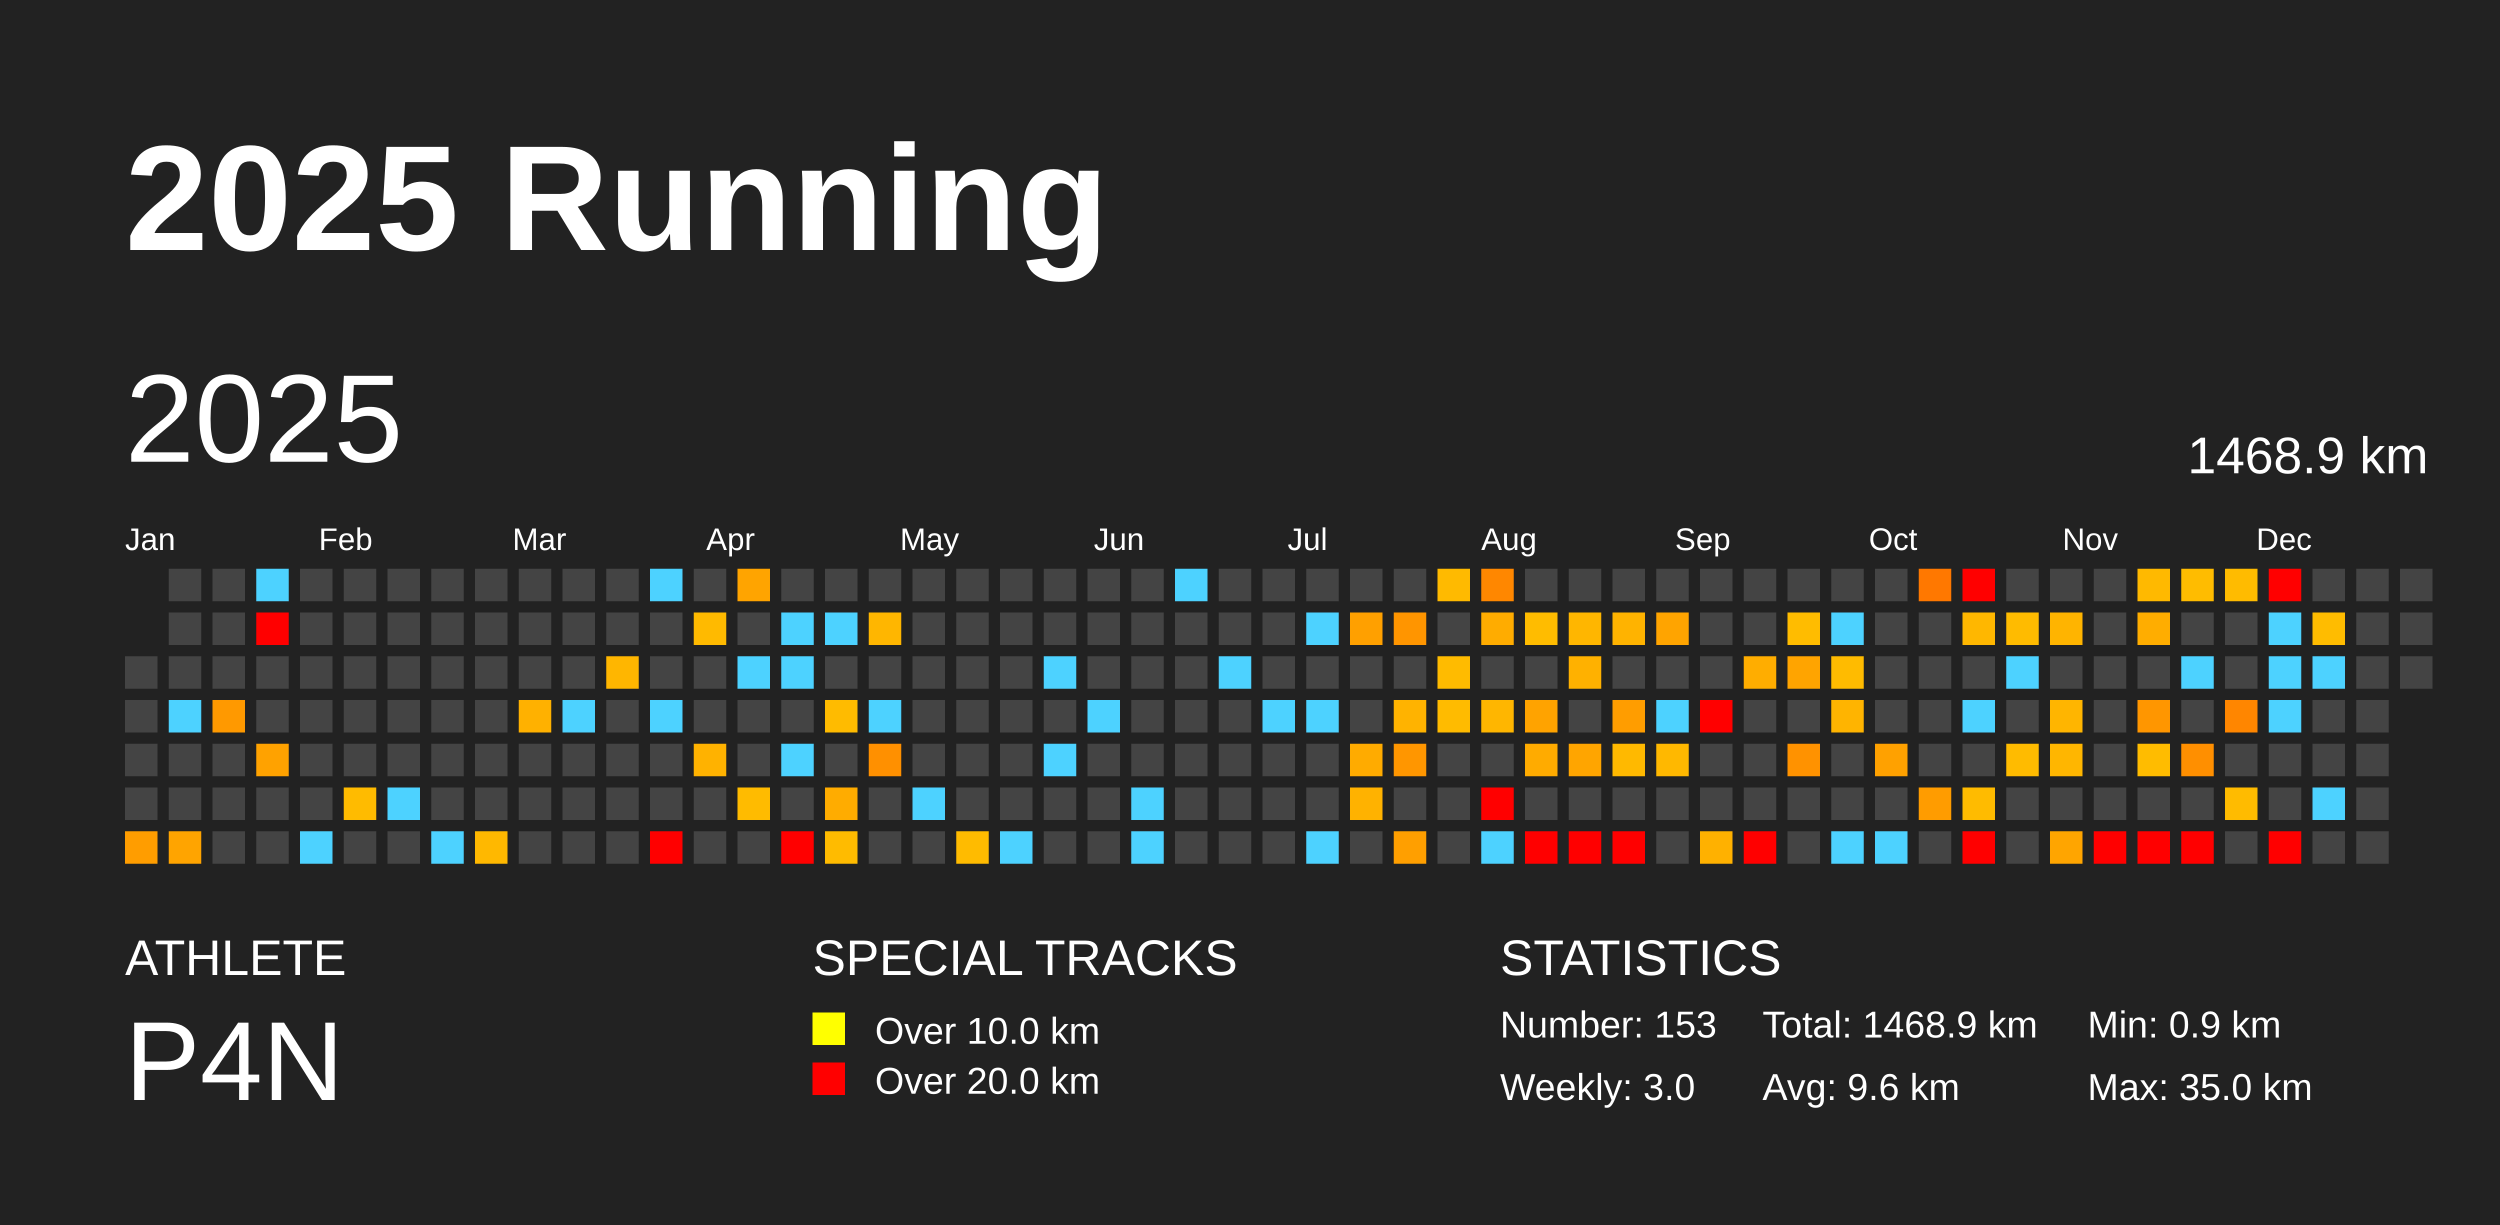
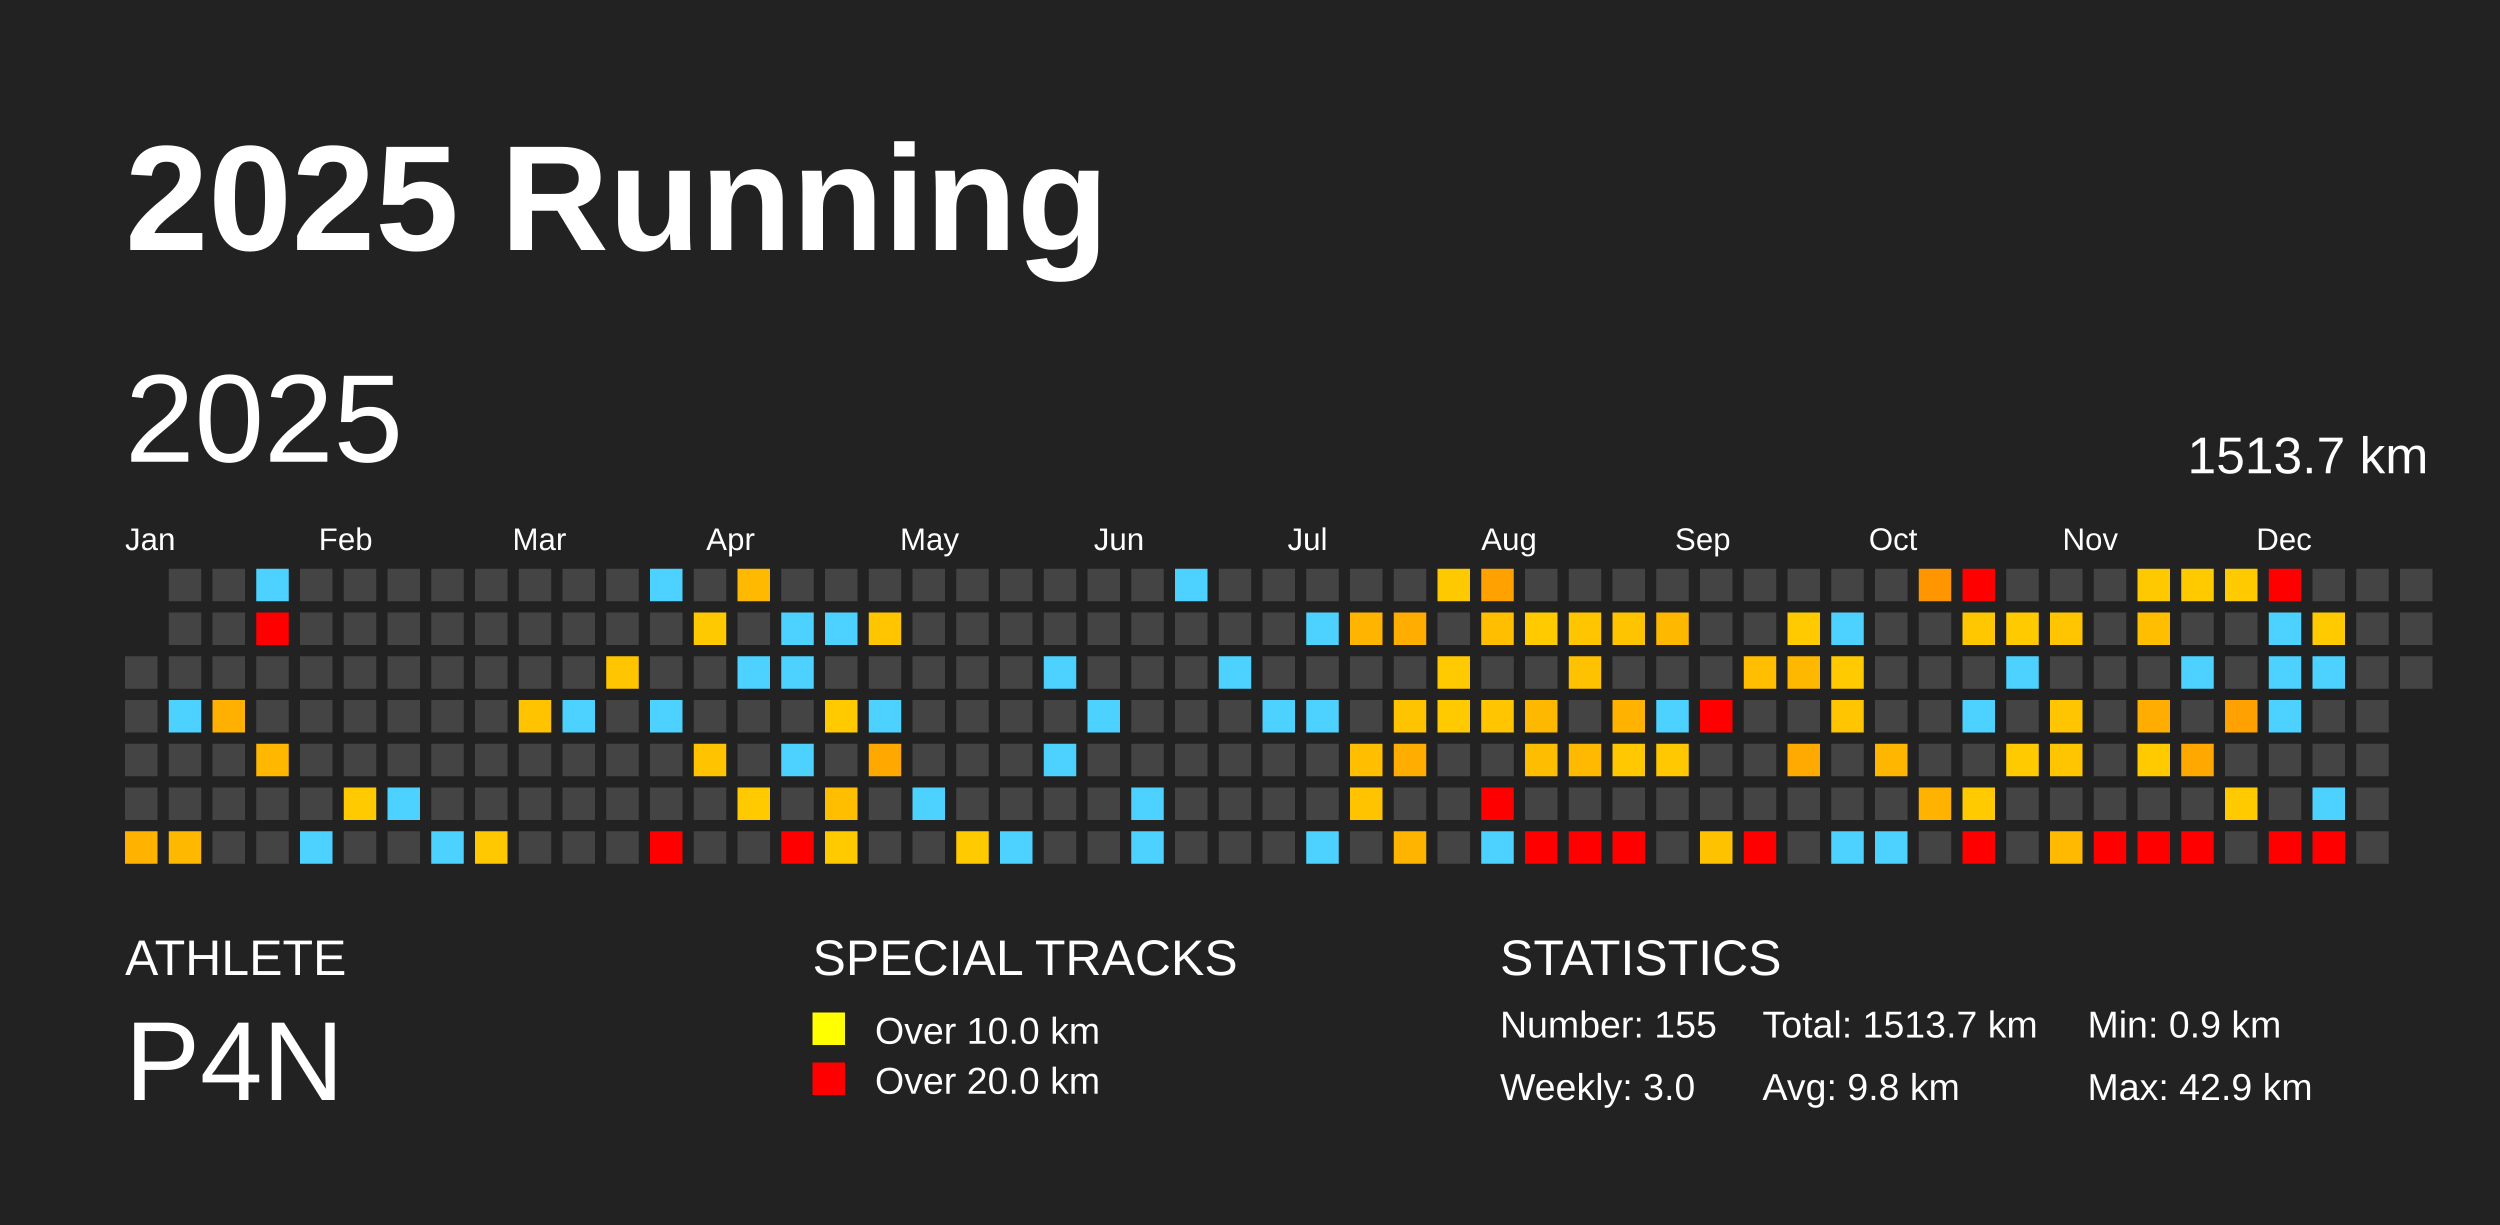
<svg xmlns="http://www.w3.org/2000/svg" baseProfile="full" height="98mm" version="1.1" viewBox="0,0,200,98" width="200mm">
  <defs />
  <rect fill="#222222" height="98" width="200" x="0" y="0" />
  <text fill="#FFFFFF" style="font-size:12px; font-family:Arial; font-weight:bold;" x="10" y="20">2025 Running</text>
  <text fill="#FFFFFF" style="font-size:4px; font-family:Arial" x="10" y="78">ATHLETE</text>
  <text fill="#FFFFFF" style="font-size:9px; font-family:Arial" x="10" y="88">P4N</text>
  <text fill="#FFFFFF" style="font-size:4px; font-family:Arial" x="65" y="78">SPECIAL TRACKS</text>
  <rect fill="yellow" height="2.6" width="2.6" x="65" y="81" />
  <text fill="#FFFFFF" style="font-size:3px; font-family:Arial" x="70" y="83.5">Over 10.0 km</text>
  <rect fill="red" height="2.6" width="2.6" x="65" y="85" />
  <text fill="#FFFFFF" style="font-size:3px; font-family:Arial" x="70" y="87.5">Over 20.0 km</text>
  <text fill="#FFFFFF" style="font-size:4px; font-family:Arial" x="120" y="78">STATISTICS</text>
-   <text fill="#FFFFFF" style="font-size:3px; font-family:Arial" x="120" y="83">Number: 153</text>
+   <text fill="#FFFFFF" style="font-size:3px; font-family:Arial" x="120" y="83">Number: 155</text>
  <text fill="#FFFFFF" style="font-size:3px; font-family:Arial" x="120" y="88">Weekly: 3.0</text>
-   <text fill="#FFFFFF" style="font-size:3px; font-family:Arial" x="141" y="83">Total: 1468.9 km</text>
-   <text fill="#FFFFFF" style="font-size:3px; font-family:Arial" x="141" y="88">Avg: 9.6 km</text>
+   <text fill="#FFFFFF" style="font-size:3px; font-family:Arial" x="141" y="83">Total: 1513.7 km</text>
+   <text fill="#FFFFFF" style="font-size:3px; font-family:Arial" x="141" y="88">Avg: 9.8 km</text>
  <text fill="#FFFFFF" style="font-size:3px; font-family:Arial" x="167" y="83">Min: 0.9 km</text>
-   <text fill="#FFFFFF" style="font-size:3px; font-family:Arial" x="167" y="88">Max: 35.0 km</text>
+   <text fill="#FFFFFF" style="font-size:3px; font-family:Arial" x="167" y="88">Max: 42.9 km</text>
  <text dominant-baseline="hanging" fill="#FFFFFF" style="font-size:10.0px; font-family:Arial;" x="10" y="30">2025</text>
-   <text dominant-baseline="hanging" fill="#FFFFFF" style="font-size:4.125px; font-family:Arial;" x="175" y="35">1468.9 km</text>
+   <text dominant-baseline="hanging" fill="#FFFFFF" style="font-size:4.125px; font-family:Arial;" x="175" y="35">1513.7 km</text>
  <text fill="#FFFFFF" style="font-size:2.5px; font-family:Arial" x="10.0" y="44">Jan</text>
  <text fill="#FFFFFF" style="font-size:2.5px; font-family:Arial" x="25.5" y="44">Feb</text>
  <text fill="#FFFFFF" style="font-size:2.5px; font-family:Arial" x="41.0" y="44">Mar</text>
  <text fill="#FFFFFF" style="font-size:2.5px; font-family:Arial" x="56.5" y="44">Apr</text>
  <text fill="#FFFFFF" style="font-size:2.5px; font-family:Arial" x="72.0" y="44">May</text>
  <text fill="#FFFFFF" style="font-size:2.5px; font-family:Arial" x="87.5" y="44">Jun</text>
  <text fill="#FFFFFF" style="font-size:2.5px; font-family:Arial" x="103.0" y="44">Jul</text>
  <text fill="#FFFFFF" style="font-size:2.5px; font-family:Arial" x="118.5" y="44">Aug</text>
  <text fill="#FFFFFF" style="font-size:2.5px; font-family:Arial" x="134.0" y="44">Sep</text>
  <text fill="#FFFFFF" style="font-size:2.5px; font-family:Arial" x="149.5" y="44">Oct</text>
  <text fill="#FFFFFF" style="font-size:2.5px; font-family:Arial" x="165.0" y="44">Nov</text>
  <text fill="#FFFFFF" style="font-size:2.5px; font-family:Arial" x="180.5" y="44">Dec</text>
  <rect fill="#444444" height="2.6" width="2.6" x="10.0" y="52.5" />
  <rect fill="#444444" height="2.6" width="2.6" x="10.0" y="56.0" />
  <rect fill="#444444" height="2.6" width="2.6" x="10.0" y="59.5" />
  <rect fill="#444444" height="2.6" width="2.6" x="10.0" y="63.0" />
-   <rect fill="#ff9d00" height="2.6" width="2.6" x="10.0" y="66.5" />
+   <rect fill="#ffb300" height="2.6" width="2.6" x="10.0" y="66.5" />
  <rect fill="#444444" height="2.6" width="2.6" x="13.5" y="45.5" />
  <rect fill="#444444" height="2.6" width="2.6" x="13.5" y="49.0" />
  <rect fill="#444444" height="2.6" width="2.6" x="13.5" y="52.5" />
  <rect fill="#4dd2ff" height="2.6" width="2.6" x="13.5" y="56.0" />
  <rect fill="#444444" height="2.6" width="2.6" x="13.5" y="59.5" />
  <rect fill="#444444" height="2.6" width="2.6" x="13.5" y="63.0" />
-   <rect fill="#ffa400" height="2.6" width="2.6" x="13.5" y="66.5" />
+   <rect fill="#ffb800" height="2.6" width="2.6" x="13.5" y="66.5" />
  <rect fill="#444444" height="2.6" width="2.6" x="17.0" y="45.5" />
  <rect fill="#444444" height="2.6" width="2.6" x="17.0" y="49.0" />
  <rect fill="#444444" height="2.6" width="2.6" x="17.0" y="52.5" />
-   <rect fill="#ff9900" height="2.6" width="2.6" x="17.0" y="56.0" />
+   <rect fill="#ffb000" height="2.6" width="2.6" x="17.0" y="56.0" />
  <rect fill="#444444" height="2.6" width="2.6" x="17.0" y="59.5" />
  <rect fill="#444444" height="2.6" width="2.6" x="17.0" y="63.0" />
  <rect fill="#444444" height="2.6" width="2.6" x="17.0" y="66.5" />
  <rect fill="#4dd2ff" height="2.6" width="2.6" x="20.5" y="45.5" />
  <rect fill="red" height="2.6" width="2.6" x="20.5" y="49.0" />
  <rect fill="#444444" height="2.6" width="2.6" x="20.5" y="52.5" />
  <rect fill="#444444" height="2.6" width="2.6" x="20.5" y="56.0" />
-   <rect fill="#ffa200" height="2.6" width="2.6" x="20.5" y="59.5" />
+   <rect fill="#ffb700" height="2.6" width="2.6" x="20.5" y="59.5" />
  <rect fill="#444444" height="2.6" width="2.6" x="20.5" y="63.0" />
  <rect fill="#444444" height="2.6" width="2.6" x="20.5" y="66.5" />
  <rect fill="#444444" height="2.6" width="2.6" x="24.0" y="45.5" />
  <rect fill="#444444" height="2.6" width="2.6" x="24.0" y="49.0" />
  <rect fill="#444444" height="2.6" width="2.6" x="24.0" y="52.5" />
  <rect fill="#444444" height="2.6" width="2.6" x="24.0" y="56.0" />
  <rect fill="#444444" height="2.6" width="2.6" x="24.0" y="59.5" />
  <rect fill="#444444" height="2.6" width="2.6" x="24.0" y="63.0" />
  <rect fill="#4dd2ff" height="2.6" width="2.6" x="24.0" y="66.5" />
  <rect fill="#444444" height="2.6" width="2.6" x="27.5" y="45.5" />
  <rect fill="#444444" height="2.6" width="2.6" x="27.5" y="49.0" />
  <rect fill="#444444" height="2.6" width="2.6" x="27.5" y="52.5" />
  <rect fill="#444444" height="2.6" width="2.6" x="27.5" y="56.0" />
  <rect fill="#444444" height="2.6" width="2.6" x="27.5" y="59.5" />
-   <rect fill="#ffbb00" height="2.6" width="2.6" x="27.5" y="63.0" />
+   <rect fill="#ffca00" height="2.6" width="2.6" x="27.5" y="63.0" />
  <rect fill="#444444" height="2.6" width="2.6" x="27.5" y="66.5" />
  <rect fill="#444444" height="2.6" width="2.6" x="31.0" y="45.5" />
  <rect fill="#444444" height="2.6" width="2.6" x="31.0" y="49.0" />
  <rect fill="#444444" height="2.6" width="2.6" x="31.0" y="52.5" />
  <rect fill="#444444" height="2.6" width="2.6" x="31.0" y="56.0" />
  <rect fill="#444444" height="2.6" width="2.6" x="31.0" y="59.5" />
  <rect fill="#4dd2ff" height="2.6" width="2.6" x="31.0" y="63.0" />
  <rect fill="#444444" height="2.6" width="2.6" x="31.0" y="66.5" />
  <rect fill="#444444" height="2.6" width="2.6" x="34.5" y="45.5" />
  <rect fill="#444444" height="2.6" width="2.6" x="34.5" y="49.0" />
  <rect fill="#444444" height="2.6" width="2.6" x="34.5" y="52.5" />
  <rect fill="#444444" height="2.6" width="2.6" x="34.5" y="56.0" />
  <rect fill="#444444" height="2.6" width="2.6" x="34.5" y="59.5" />
  <rect fill="#444444" height="2.6" width="2.6" x="34.5" y="63.0" />
  <rect fill="#4dd2ff" height="2.6" width="2.6" x="34.5" y="66.5" />
  <rect fill="#444444" height="2.6" width="2.6" x="38.0" y="45.5" />
  <rect fill="#444444" height="2.6" width="2.6" x="38.0" y="49.0" />
  <rect fill="#444444" height="2.6" width="2.6" x="38.0" y="52.5" />
  <rect fill="#444444" height="2.6" width="2.6" x="38.0" y="56.0" />
  <rect fill="#444444" height="2.6" width="2.6" x="38.0" y="59.5" />
  <rect fill="#444444" height="2.6" width="2.6" x="38.0" y="63.0" />
-   <rect fill="#ffb800" height="2.6" width="2.6" x="38.0" y="66.5" />
+   <rect fill="#ffc800" height="2.6" width="2.6" x="38.0" y="66.5" />
  <rect fill="#444444" height="2.6" width="2.6" x="41.5" y="45.5" />
  <rect fill="#444444" height="2.6" width="2.6" x="41.5" y="49.0" />
  <rect fill="#444444" height="2.6" width="2.6" x="41.5" y="52.5" />
-   <rect fill="#ffb100" height="2.6" width="2.6" x="41.5" y="56.0" />
+   <rect fill="#ffc300" height="2.6" width="2.6" x="41.5" y="56.0" />
  <rect fill="#444444" height="2.6" width="2.6" x="41.5" y="59.5" />
  <rect fill="#444444" height="2.6" width="2.6" x="41.5" y="63.0" />
  <rect fill="#444444" height="2.6" width="2.6" x="41.5" y="66.5" />
  <rect fill="#444444" height="2.6" width="2.6" x="45.0" y="45.5" />
  <rect fill="#444444" height="2.6" width="2.6" x="45.0" y="49.0" />
  <rect fill="#444444" height="2.6" width="2.6" x="45.0" y="52.5" />
  <rect fill="#4dd2ff" height="2.6" width="2.6" x="45.0" y="56.0" />
  <rect fill="#444444" height="2.6" width="2.6" x="45.0" y="59.5" />
  <rect fill="#444444" height="2.6" width="2.6" x="45.0" y="63.0" />
  <rect fill="#444444" height="2.6" width="2.6" x="45.0" y="66.5" />
  <rect fill="#444444" height="2.6" width="2.6" x="48.5" y="45.5" />
  <rect fill="#444444" height="2.6" width="2.6" x="48.5" y="49.0" />
-   <rect fill="#ffb600" height="2.6" width="2.6" x="48.5" y="52.5" />
+   <rect fill="#ffc600" height="2.6" width="2.6" x="48.5" y="52.5" />
  <rect fill="#444444" height="2.6" width="2.6" x="48.5" y="56.0" />
  <rect fill="#444444" height="2.6" width="2.6" x="48.5" y="59.5" />
  <rect fill="#444444" height="2.6" width="2.6" x="48.5" y="63.0" />
  <rect fill="#444444" height="2.6" width="2.6" x="48.5" y="66.5" />
  <rect fill="#4dd2ff" height="2.6" width="2.6" x="52.0" y="45.5" />
  <rect fill="#444444" height="2.6" width="2.6" x="52.0" y="49.0" />
  <rect fill="#444444" height="2.6" width="2.6" x="52.0" y="52.5" />
  <rect fill="#4dd2ff" height="2.6" width="2.6" x="52.0" y="56.0" />
  <rect fill="#444444" height="2.6" width="2.6" x="52.0" y="59.5" />
  <rect fill="#444444" height="2.6" width="2.6" x="52.0" y="63.0" />
  <rect fill="red" height="2.6" width="2.6" x="52.0" y="66.5" />
  <rect fill="#444444" height="2.6" width="2.6" x="55.5" y="45.5" />
-   <rect fill="#ffba00" height="2.6" width="2.6" x="55.5" y="49.0" />
+   <rect fill="#ffc900" height="2.6" width="2.6" x="55.5" y="49.0" />
  <rect fill="#444444" height="2.6" width="2.6" x="55.5" y="52.5" />
  <rect fill="#444444" height="2.6" width="2.6" x="55.5" y="56.0" />
-   <rect fill="#ffb200" height="2.6" width="2.6" x="55.5" y="59.5" />
+   <rect fill="#ffc300" height="2.6" width="2.6" x="55.5" y="59.5" />
  <rect fill="#444444" height="2.6" width="2.6" x="55.5" y="63.0" />
  <rect fill="#444444" height="2.6" width="2.6" x="55.5" y="66.5" />
-   <rect fill="#ffa400" height="2.6" width="2.6" x="59.0" y="45.5" />
+   <rect fill="#ffb900" height="2.6" width="2.6" x="59.0" y="45.5" />
  <rect fill="#444444" height="2.6" width="2.6" x="59.0" y="49.0" />
  <rect fill="#4dd2ff" height="2.6" width="2.6" x="59.0" y="52.5" />
  <rect fill="#444444" height="2.6" width="2.6" x="59.0" y="56.0" />
  <rect fill="#444444" height="2.6" width="2.6" x="59.0" y="59.5" />
-   <rect fill="#ffbb00" height="2.6" width="2.6" x="59.0" y="63.0" />
+   <rect fill="#ffca00" height="2.6" width="2.6" x="59.0" y="63.0" />
  <rect fill="#444444" height="2.6" width="2.6" x="59.0" y="66.5" />
  <rect fill="#444444" height="2.6" width="2.6" x="62.5" y="45.5" />
  <rect fill="#4dd2ff" height="2.6" width="2.6" x="62.5" y="49.0" />
  <rect fill="#4dd2ff" height="2.6" width="2.6" x="62.5" y="52.5" />
  <rect fill="#444444" height="2.6" width="2.6" x="62.5" y="56.0" />
  <rect fill="#4dd2ff" height="2.6" width="2.6" x="62.5" y="59.5" />
  <rect fill="#444444" height="2.6" width="2.6" x="62.5" y="63.0" />
  <rect fill="red" height="2.6" width="2.6" x="62.5" y="66.5" />
  <rect fill="#444444" height="2.6" width="2.6" x="66.0" y="45.5" />
  <rect fill="#4dd2ff" height="2.6" width="2.6" x="66.0" y="49.0" />
  <rect fill="#444444" height="2.6" width="2.6" x="66.0" y="52.5" />
-   <rect fill="#ffbb00" height="2.6" width="2.6" x="66.0" y="56.0" />
+   <rect fill="#ffca00" height="2.6" width="2.6" x="66.0" y="56.0" />
  <rect fill="#444444" height="2.6" width="2.6" x="66.0" y="59.5" />
-   <rect fill="#ffac00" height="2.6" width="2.6" x="66.0" y="63.0" />
-   <rect fill="#ffbb00" height="2.6" width="2.6" x="66.0" y="66.5" />
+   <rect fill="#ffbf00" height="2.6" width="2.6" x="66.0" y="63.0" />
+   <rect fill="#ffca00" height="2.6" width="2.6" x="66.0" y="66.5" />
  <rect fill="#444444" height="2.6" width="2.6" x="69.5" y="45.5" />
-   <rect fill="#ffb600" height="2.6" width="2.6" x="69.5" y="49.0" />
+   <rect fill="#ffc600" height="2.6" width="2.6" x="69.5" y="49.0" />
  <rect fill="#444444" height="2.6" width="2.6" x="69.5" y="52.5" />
  <rect fill="#4dd2ff" height="2.6" width="2.6" x="69.5" y="56.0" />
-   <rect fill="#ff9000" height="2.6" width="2.6" x="69.5" y="59.5" />
+   <rect fill="#ffa900" height="2.6" width="2.6" x="69.5" y="59.5" />
  <rect fill="#444444" height="2.6" width="2.6" x="69.5" y="63.0" />
  <rect fill="#444444" height="2.6" width="2.6" x="69.5" y="66.5" />
  <rect fill="#444444" height="2.6" width="2.6" x="73.0" y="45.5" />
  <rect fill="#444444" height="2.6" width="2.6" x="73.0" y="49.0" />
  <rect fill="#444444" height="2.6" width="2.6" x="73.0" y="52.5" />
  <rect fill="#444444" height="2.6" width="2.6" x="73.0" y="56.0" />
  <rect fill="#444444" height="2.6" width="2.6" x="73.0" y="59.5" />
  <rect fill="#4dd2ff" height="2.6" width="2.6" x="73.0" y="63.0" />
  <rect fill="#444444" height="2.6" width="2.6" x="73.0" y="66.5" />
  <rect fill="#444444" height="2.6" width="2.6" x="76.5" y="45.5" />
  <rect fill="#444444" height="2.6" width="2.6" x="76.5" y="49.0" />
  <rect fill="#444444" height="2.6" width="2.6" x="76.5" y="52.5" />
  <rect fill="#444444" height="2.6" width="2.6" x="76.5" y="56.0" />
  <rect fill="#444444" height="2.6" width="2.6" x="76.5" y="59.5" />
  <rect fill="#444444" height="2.6" width="2.6" x="76.5" y="63.0" />
-   <rect fill="#ffbb00" height="2.6" width="2.6" x="76.5" y="66.5" />
+   <rect fill="#ffcb00" height="2.6" width="2.6" x="76.5" y="66.5" />
  <rect fill="#444444" height="2.6" width="2.6" x="80.0" y="45.5" />
  <rect fill="#444444" height="2.6" width="2.6" x="80.0" y="49.0" />
  <rect fill="#444444" height="2.6" width="2.6" x="80.0" y="52.5" />
  <rect fill="#444444" height="2.6" width="2.6" x="80.0" y="56.0" />
  <rect fill="#444444" height="2.6" width="2.6" x="80.0" y="59.5" />
  <rect fill="#444444" height="2.6" width="2.6" x="80.0" y="63.0" />
  <rect fill="#4dd2ff" height="2.6" width="2.6" x="80.0" y="66.5" />
  <rect fill="#444444" height="2.6" width="2.6" x="83.5" y="45.5" />
  <rect fill="#444444" height="2.6" width="2.6" x="83.5" y="49.0" />
  <rect fill="#4dd2ff" height="2.6" width="2.6" x="83.5" y="52.5" />
  <rect fill="#444444" height="2.6" width="2.6" x="83.5" y="56.0" />
  <rect fill="#4dd2ff" height="2.6" width="2.6" x="83.5" y="59.5" />
  <rect fill="#444444" height="2.6" width="2.6" x="83.5" y="63.0" />
  <rect fill="#444444" height="2.6" width="2.6" x="83.5" y="66.5" />
  <rect fill="#444444" height="2.6" width="2.6" x="87.0" y="45.5" />
  <rect fill="#444444" height="2.6" width="2.6" x="87.0" y="49.0" />
  <rect fill="#444444" height="2.6" width="2.6" x="87.0" y="52.5" />
  <rect fill="#4dd2ff" height="2.6" width="2.6" x="87.0" y="56.0" />
  <rect fill="#444444" height="2.6" width="2.6" x="87.0" y="59.5" />
  <rect fill="#444444" height="2.6" width="2.6" x="87.0" y="63.0" />
  <rect fill="#444444" height="2.6" width="2.6" x="87.0" y="66.5" />
  <rect fill="#444444" height="2.6" width="2.6" x="90.5" y="45.5" />
  <rect fill="#444444" height="2.6" width="2.6" x="90.5" y="49.0" />
  <rect fill="#444444" height="2.6" width="2.6" x="90.5" y="52.5" />
  <rect fill="#444444" height="2.6" width="2.6" x="90.5" y="56.0" />
  <rect fill="#444444" height="2.6" width="2.6" x="90.5" y="59.5" />
  <rect fill="#4dd2ff" height="2.6" width="2.6" x="90.5" y="63.0" />
  <rect fill="#4dd2ff" height="2.6" width="2.6" x="90.5" y="66.5" />
  <rect fill="#4dd2ff" height="2.6" width="2.6" x="94.0" y="45.5" />
  <rect fill="#444444" height="2.6" width="2.6" x="94.0" y="49.0" />
  <rect fill="#444444" height="2.6" width="2.6" x="94.0" y="52.5" />
  <rect fill="#444444" height="2.6" width="2.6" x="94.0" y="56.0" />
  <rect fill="#444444" height="2.6" width="2.6" x="94.0" y="59.5" />
  <rect fill="#444444" height="2.6" width="2.6" x="94.0" y="63.0" />
  <rect fill="#444444" height="2.6" width="2.6" x="94.0" y="66.5" />
  <rect fill="#444444" height="2.6" width="2.6" x="97.5" y="45.5" />
  <rect fill="#444444" height="2.6" width="2.6" x="97.5" y="49.0" />
  <rect fill="#4dd2ff" height="2.6" width="2.6" x="97.5" y="52.5" />
  <rect fill="#444444" height="2.6" width="2.6" x="97.5" y="56.0" />
  <rect fill="#444444" height="2.6" width="2.6" x="97.5" y="59.5" />
  <rect fill="#444444" height="2.6" width="2.6" x="97.5" y="63.0" />
  <rect fill="#444444" height="2.6" width="2.6" x="97.5" y="66.5" />
  <rect fill="#444444" height="2.6" width="2.6" x="101.0" y="45.5" />
  <rect fill="#444444" height="2.6" width="2.6" x="101.0" y="49.0" />
  <rect fill="#444444" height="2.6" width="2.6" x="101.0" y="52.5" />
  <rect fill="#4dd2ff" height="2.6" width="2.6" x="101.0" y="56.0" />
  <rect fill="#444444" height="2.6" width="2.6" x="101.0" y="59.5" />
  <rect fill="#444444" height="2.6" width="2.6" x="101.0" y="63.0" />
  <rect fill="#444444" height="2.6" width="2.6" x="101.0" y="66.5" />
  <rect fill="#444444" height="2.6" width="2.6" x="104.5" y="45.5" />
  <rect fill="#4dd2ff" height="2.6" width="2.6" x="104.5" y="49.0" />
  <rect fill="#444444" height="2.6" width="2.6" x="104.5" y="52.5" />
  <rect fill="#4dd2ff" height="2.6" width="2.6" x="104.5" y="56.0" />
  <rect fill="#444444" height="2.6" width="2.6" x="104.5" y="59.5" />
  <rect fill="#444444" height="2.6" width="2.6" x="104.5" y="63.0" />
  <rect fill="#4dd2ff" height="2.6" width="2.6" x="104.5" y="66.5" />
  <rect fill="#444444" height="2.6" width="2.6" x="108.0" y="45.5" />
-   <rect fill="#ffa000" height="2.6" width="2.6" x="108.0" y="49.0" />
+   <rect fill="#ffb500" height="2.6" width="2.6" x="108.0" y="49.0" />
  <rect fill="#444444" height="2.6" width="2.6" x="108.0" y="52.5" />
  <rect fill="#444444" height="2.6" width="2.6" x="108.0" y="56.0" />
-   <rect fill="#ffab00" height="2.6" width="2.6" x="108.0" y="59.5" />
-   <rect fill="#ffb200" height="2.6" width="2.6" x="108.0" y="63.0" />
+   <rect fill="#ffbe00" height="2.6" width="2.6" x="108.0" y="59.5" />
+   <rect fill="#ffc300" height="2.6" width="2.6" x="108.0" y="63.0" />
  <rect fill="#444444" height="2.6" width="2.6" x="108.0" y="66.5" />
  <rect fill="#444444" height="2.6" width="2.6" x="111.5" y="45.5" />
-   <rect fill="#ff9500" height="2.6" width="2.6" x="111.5" y="49.0" />
+   <rect fill="#ffad00" height="2.6" width="2.6" x="111.5" y="49.0" />
  <rect fill="#444444" height="2.6" width="2.6" x="111.5" y="52.5" />
-   <rect fill="#ffb300" height="2.6" width="2.6" x="111.5" y="56.0" />
-   <rect fill="#ff9600" height="2.6" width="2.6" x="111.5" y="59.5" />
+   <rect fill="#ffc400" height="2.6" width="2.6" x="111.5" y="56.0" />
+   <rect fill="#ffad00" height="2.6" width="2.6" x="111.5" y="59.5" />
  <rect fill="#444444" height="2.6" width="2.6" x="111.5" y="63.0" />
-   <rect fill="#ff9f00" height="2.6" width="2.6" x="111.5" y="66.5" />
-   <rect fill="#ffba00" height="2.6" width="2.6" x="115.0" y="45.5" />
+   <rect fill="#ffb400" height="2.6" width="2.6" x="111.5" y="66.5" />
+   <rect fill="#ffc900" height="2.6" width="2.6" x="115.0" y="45.5" />
  <rect fill="#444444" height="2.6" width="2.6" x="115.0" y="49.0" />
-   <rect fill="#ffbb00" height="2.6" width="2.6" x="115.0" y="52.5" />
-   <rect fill="#ffbb00" height="2.6" width="2.6" x="115.0" y="56.0" />
+   <rect fill="#ffcb00" height="2.6" width="2.6" x="115.0" y="52.5" />
+   <rect fill="#ffcb00" height="2.6" width="2.6" x="115.0" y="56.0" />
  <rect fill="#444444" height="2.6" width="2.6" x="115.0" y="59.5" />
  <rect fill="#444444" height="2.6" width="2.6" x="115.0" y="63.0" />
  <rect fill="#444444" height="2.6" width="2.6" x="115.0" y="66.5" />
-   <rect fill="#ff8700" height="2.6" width="2.6" x="118.5" y="45.5" />
-   <rect fill="#ffac00" height="2.6" width="2.6" x="118.5" y="49.0" />
+   <rect fill="#ffa100" height="2.6" width="2.6" x="118.5" y="45.5" />
+   <rect fill="#ffbf00" height="2.6" width="2.6" x="118.5" y="49.0" />
  <rect fill="#444444" height="2.6" width="2.6" x="118.5" y="52.5" />
-   <rect fill="#ffb600" height="2.6" width="2.6" x="118.5" y="56.0" />
+   <rect fill="#ffc600" height="2.6" width="2.6" x="118.5" y="56.0" />
  <rect fill="#444444" height="2.6" width="2.6" x="118.5" y="59.5" />
  <rect fill="red" height="2.6" width="2.6" x="118.5" y="63.0" />
  <rect fill="#4dd2ff" height="2.6" width="2.6" x="118.5" y="66.5" />
  <rect fill="#444444" height="2.6" width="2.6" x="122.0" y="45.5" />
-   <rect fill="#ffbc00" height="2.6" width="2.6" x="122.0" y="49.0" />
+   <rect fill="#ffcb00" height="2.6" width="2.6" x="122.0" y="49.0" />
  <rect fill="#444444" height="2.6" width="2.6" x="122.0" y="52.5" />
-   <rect fill="#ffa300" height="2.6" width="2.6" x="122.0" y="56.0" />
-   <rect fill="#ffab00" height="2.6" width="2.6" x="122.0" y="59.5" />
+   <rect fill="#ffb800" height="2.6" width="2.6" x="122.0" y="56.0" />
+   <rect fill="#ffbd00" height="2.6" width="2.6" x="122.0" y="59.5" />
  <rect fill="#444444" height="2.6" width="2.6" x="122.0" y="63.0" />
  <rect fill="red" height="2.6" width="2.6" x="122.0" y="66.5" />
  <rect fill="#444444" height="2.6" width="2.6" x="125.5" y="45.5" />
-   <rect fill="#ffb600" height="2.6" width="2.6" x="125.5" y="49.0" />
-   <rect fill="#ffb100" height="2.6" width="2.6" x="125.5" y="52.5" />
+   <rect fill="#ffc600" height="2.6" width="2.6" x="125.5" y="49.0" />
+   <rect fill="#ffc200" height="2.6" width="2.6" x="125.5" y="52.5" />
  <rect fill="#444444" height="2.6" width="2.6" x="125.5" y="56.0" />
-   <rect fill="#ffa500" height="2.6" width="2.6" x="125.5" y="59.5" />
+   <rect fill="#ffb900" height="2.6" width="2.6" x="125.5" y="59.5" />
  <rect fill="#444444" height="2.6" width="2.6" x="125.5" y="63.0" />
  <rect fill="red" height="2.6" width="2.6" x="125.5" y="66.5" />
  <rect fill="#444444" height="2.6" width="2.6" x="129.0" y="45.5" />
-   <rect fill="#ffb300" height="2.6" width="2.6" x="129.0" y="49.0" />
+   <rect fill="#ffc400" height="2.6" width="2.6" x="129.0" y="49.0" />
  <rect fill="#444444" height="2.6" width="2.6" x="129.0" y="52.5" />
-   <rect fill="#ff9d00" height="2.6" width="2.6" x="129.0" y="56.0" />
-   <rect fill="#ffb900" height="2.6" width="2.6" x="129.0" y="59.5" />
+   <rect fill="#ffb300" height="2.6" width="2.6" x="129.0" y="56.0" />
+   <rect fill="#ffc800" height="2.6" width="2.6" x="129.0" y="59.5" />
  <rect fill="#444444" height="2.6" width="2.6" x="129.0" y="63.0" />
  <rect fill="red" height="2.6" width="2.6" x="129.0" y="66.5" />
  <rect fill="#444444" height="2.6" width="2.6" x="132.5" y="45.5" />
-   <rect fill="#ffa400" height="2.6" width="2.6" x="132.5" y="49.0" />
+   <rect fill="#ffb800" height="2.6" width="2.6" x="132.5" y="49.0" />
  <rect fill="#444444" height="2.6" width="2.6" x="132.5" y="52.5" />
  <rect fill="#4dd2ff" height="2.6" width="2.6" x="132.5" y="56.0" />
-   <rect fill="#ffb800" height="2.6" width="2.6" x="132.5" y="59.5" />
+   <rect fill="#ffc800" height="2.6" width="2.6" x="132.5" y="59.5" />
  <rect fill="#444444" height="2.6" width="2.6" x="132.5" y="63.0" />
  <rect fill="#444444" height="2.6" width="2.6" x="132.5" y="66.5" />
  <rect fill="#444444" height="2.6" width="2.6" x="136.0" y="45.5" />
  <rect fill="#444444" height="2.6" width="2.6" x="136.0" y="49.0" />
  <rect fill="#444444" height="2.6" width="2.6" x="136.0" y="52.5" />
  <rect fill="red" height="2.6" width="2.6" x="136.0" y="56.0" />
  <rect fill="#444444" height="2.6" width="2.6" x="136.0" y="59.5" />
  <rect fill="#444444" height="2.6" width="2.6" x="136.0" y="63.0" />
-   <rect fill="#ffb100" height="2.6" width="2.6" x="136.0" y="66.5" />
+   <rect fill="#ffc200" height="2.6" width="2.6" x="136.0" y="66.5" />
  <rect fill="#444444" height="2.6" width="2.6" x="139.5" y="45.5" />
  <rect fill="#444444" height="2.6" width="2.6" x="139.5" y="49.0" />
-   <rect fill="#ffad00" height="2.6" width="2.6" x="139.5" y="52.5" />
+   <rect fill="#ffbf00" height="2.6" width="2.6" x="139.5" y="52.5" />
  <rect fill="#444444" height="2.6" width="2.6" x="139.5" y="56.0" />
  <rect fill="#444444" height="2.6" width="2.6" x="139.5" y="59.5" />
  <rect fill="#444444" height="2.6" width="2.6" x="139.5" y="63.0" />
  <rect fill="red" height="2.6" width="2.6" x="139.5" y="66.5" />
  <rect fill="#444444" height="2.6" width="2.6" x="143.0" y="45.5" />
-   <rect fill="#ffbc00" height="2.6" width="2.6" x="143.0" y="49.0" />
-   <rect fill="#ffa400" height="2.6" width="2.6" x="143.0" y="52.5" />
+   <rect fill="#ffcb00" height="2.6" width="2.6" x="143.0" y="49.0" />
+   <rect fill="#ffb800" height="2.6" width="2.6" x="143.0" y="52.5" />
  <rect fill="#444444" height="2.6" width="2.6" x="143.0" y="56.0" />
-   <rect fill="#ff9200" height="2.6" width="2.6" x="143.0" y="59.5" />
+   <rect fill="#ffaa00" height="2.6" width="2.6" x="143.0" y="59.5" />
  <rect fill="#444444" height="2.6" width="2.6" x="143.0" y="63.0" />
  <rect fill="#444444" height="2.6" width="2.6" x="143.0" y="66.5" />
  <rect fill="#444444" height="2.6" width="2.6" x="146.5" y="45.5" />
  <rect fill="#4dd2ff" height="2.6" width="2.6" x="146.5" y="49.0" />
-   <rect fill="#ffbb00" height="2.6" width="2.6" x="146.5" y="52.5" />
-   <rect fill="#ffb400" height="2.6" width="2.6" x="146.5" y="56.0" />
+   <rect fill="#ffca00" height="2.6" width="2.6" x="146.5" y="52.5" />
+   <rect fill="#ffc500" height="2.6" width="2.6" x="146.5" y="56.0" />
  <rect fill="#444444" height="2.6" width="2.6" x="146.5" y="59.5" />
  <rect fill="#444444" height="2.6" width="2.6" x="146.5" y="63.0" />
  <rect fill="#4dd2ff" height="2.6" width="2.6" x="146.5" y="66.5" />
  <rect fill="#444444" height="2.6" width="2.6" x="150.0" y="45.5" />
  <rect fill="#444444" height="2.6" width="2.6" x="150.0" y="49.0" />
  <rect fill="#444444" height="2.6" width="2.6" x="150.0" y="52.5" />
  <rect fill="#444444" height="2.6" width="2.6" x="150.0" y="56.0" />
-   <rect fill="#ffa100" height="2.6" width="2.6" x="150.0" y="59.5" />
+   <rect fill="#ffb600" height="2.6" width="2.6" x="150.0" y="59.5" />
  <rect fill="#444444" height="2.6" width="2.6" x="150.0" y="63.0" />
  <rect fill="#4dd2ff" height="2.6" width="2.6" x="150.0" y="66.5" />
-   <rect fill="#ff7800" height="2.6" width="2.6" x="153.5" y="45.5" />
+   <rect fill="#ff9600" height="2.6" width="2.6" x="153.5" y="45.5" />
  <rect fill="#444444" height="2.6" width="2.6" x="153.5" y="49.0" />
  <rect fill="#444444" height="2.6" width="2.6" x="153.5" y="52.5" />
  <rect fill="#444444" height="2.6" width="2.6" x="153.5" y="56.0" />
  <rect fill="#444444" height="2.6" width="2.6" x="153.5" y="59.5" />
-   <rect fill="#ff9c00" height="2.6" width="2.6" x="153.5" y="63.0" />
+   <rect fill="#ffb200" height="2.6" width="2.6" x="153.5" y="63.0" />
  <rect fill="#444444" height="2.6" width="2.6" x="153.5" y="66.5" />
  <rect fill="red" height="2.6" width="2.6" x="157.0" y="45.5" />
-   <rect fill="#ffb700" height="2.6" width="2.6" x="157.0" y="49.0" />
+   <rect fill="#ffc700" height="2.6" width="2.6" x="157.0" y="49.0" />
  <rect fill="#444444" height="2.6" width="2.6" x="157.0" y="52.5" />
  <rect fill="#4dd2ff" height="2.6" width="2.6" x="157.0" y="56.0" />
  <rect fill="#444444" height="2.6" width="2.6" x="157.0" y="59.5" />
-   <rect fill="#ffbb00" height="2.6" width="2.6" x="157.0" y="63.0" />
+   <rect fill="#ffcb00" height="2.6" width="2.6" x="157.0" y="63.0" />
  <rect fill="red" height="2.6" width="2.6" x="157.0" y="66.5" />
  <rect fill="#444444" height="2.6" width="2.6" x="160.5" y="45.5" />
-   <rect fill="#ffbb00" height="2.6" width="2.6" x="160.5" y="49.0" />
+   <rect fill="#ffca00" height="2.6" width="2.6" x="160.5" y="49.0" />
  <rect fill="#4dd2ff" height="2.6" width="2.6" x="160.5" y="52.5" />
  <rect fill="#444444" height="2.6" width="2.6" x="160.5" y="56.0" />
-   <rect fill="#ffbb00" height="2.6" width="2.6" x="160.5" y="59.5" />
+   <rect fill="#ffcb00" height="2.6" width="2.6" x="160.5" y="59.5" />
  <rect fill="#444444" height="2.6" width="2.6" x="160.5" y="63.0" />
  <rect fill="#444444" height="2.6" width="2.6" x="160.5" y="66.5" />
  <rect fill="#444444" height="2.6" width="2.6" x="164.0" y="45.5" />
-   <rect fill="#ffb400" height="2.6" width="2.6" x="164.0" y="49.0" />
+   <rect fill="#ffc500" height="2.6" width="2.6" x="164.0" y="49.0" />
  <rect fill="#444444" height="2.6" width="2.6" x="164.0" y="52.5" />
-   <rect fill="#ffb500" height="2.6" width="2.6" x="164.0" y="56.0" />
-   <rect fill="#ffb600" height="2.6" width="2.6" x="164.0" y="59.5" />
+   <rect fill="#ffc500" height="2.6" width="2.6" x="164.0" y="56.0" />
+   <rect fill="#ffc600" height="2.6" width="2.6" x="164.0" y="59.5" />
  <rect fill="#444444" height="2.6" width="2.6" x="164.0" y="63.0" />
-   <rect fill="#ffa500" height="2.6" width="2.6" x="164.0" y="66.5" />
+   <rect fill="#ffb900" height="2.6" width="2.6" x="164.0" y="66.5" />
  <rect fill="#444444" height="2.6" width="2.6" x="167.5" y="45.5" />
  <rect fill="#444444" height="2.6" width="2.6" x="167.5" y="49.0" />
  <rect fill="#444444" height="2.6" width="2.6" x="167.5" y="52.5" />
  <rect fill="#444444" height="2.6" width="2.6" x="167.5" y="56.0" />
  <rect fill="#444444" height="2.6" width="2.6" x="167.5" y="59.5" />
  <rect fill="#444444" height="2.6" width="2.6" x="167.5" y="63.0" />
  <rect fill="red" height="2.6" width="2.6" x="167.5" y="66.5" />
-   <rect fill="#ffb900" height="2.6" width="2.6" x="171.0" y="45.5" />
-   <rect fill="#ffad00" height="2.6" width="2.6" x="171.0" y="49.0" />
+   <rect fill="#ffc900" height="2.6" width="2.6" x="171.0" y="45.5" />
+   <rect fill="#ffbf00" height="2.6" width="2.6" x="171.0" y="49.0" />
  <rect fill="#444444" height="2.6" width="2.6" x="171.0" y="52.5" />
-   <rect fill="#ff9600" height="2.6" width="2.6" x="171.0" y="56.0" />
-   <rect fill="#ffbc00" height="2.6" width="2.6" x="171.0" y="59.5" />
+   <rect fill="#ffad00" height="2.6" width="2.6" x="171.0" y="56.0" />
+   <rect fill="#ffcb00" height="2.6" width="2.6" x="171.0" y="59.5" />
  <rect fill="#444444" height="2.6" width="2.6" x="171.0" y="63.0" />
  <rect fill="red" height="2.6" width="2.6" x="171.0" y="66.5" />
-   <rect fill="#ffbc00" height="2.6" width="2.6" x="174.5" y="45.5" />
+   <rect fill="#ffcb00" height="2.6" width="2.6" x="174.5" y="45.5" />
  <rect fill="#444444" height="2.6" width="2.6" x="174.5" y="49.0" />
  <rect fill="#4dd2ff" height="2.6" width="2.6" x="174.5" y="52.5" />
  <rect fill="#444444" height="2.6" width="2.6" x="174.5" y="56.0" />
-   <rect fill="#ff8f00" height="2.6" width="2.6" x="174.5" y="59.5" />
+   <rect fill="#ffa800" height="2.6" width="2.6" x="174.5" y="59.5" />
  <rect fill="#444444" height="2.6" width="2.6" x="174.5" y="63.0" />
  <rect fill="red" height="2.6" width="2.6" x="174.5" y="66.5" />
-   <rect fill="#ffbb00" height="2.6" width="2.6" x="178.0" y="45.5" />
+   <rect fill="#ffca00" height="2.6" width="2.6" x="178.0" y="45.5" />
  <rect fill="#444444" height="2.6" width="2.6" x="178.0" y="49.0" />
  <rect fill="#444444" height="2.6" width="2.6" x="178.0" y="52.5" />
-   <rect fill="#ff8600" height="2.6" width="2.6" x="178.0" y="56.0" />
+   <rect fill="#ffa100" height="2.6" width="2.6" x="178.0" y="56.0" />
  <rect fill="#444444" height="2.6" width="2.6" x="178.0" y="59.5" />
-   <rect fill="#ffbb00" height="2.6" width="2.6" x="178.0" y="63.0" />
+   <rect fill="#ffca00" height="2.6" width="2.6" x="178.0" y="63.0" />
  <rect fill="#444444" height="2.6" width="2.6" x="178.0" y="66.5" />
  <rect fill="red" height="2.6" width="2.6" x="181.5" y="45.5" />
  <rect fill="#4dd2ff" height="2.6" width="2.6" x="181.5" y="49.0" />
  <rect fill="#4dd2ff" height="2.6" width="2.6" x="181.5" y="52.5" />
  <rect fill="#4dd2ff" height="2.6" width="2.6" x="181.5" y="56.0" />
  <rect fill="#444444" height="2.6" width="2.6" x="181.5" y="59.5" />
  <rect fill="#444444" height="2.6" width="2.6" x="181.5" y="63.0" />
  <rect fill="red" height="2.6" width="2.6" x="181.5" y="66.5" />
  <rect fill="#444444" height="2.6" width="2.6" x="185.0" y="45.5" />
-   <rect fill="#ffbc00" height="2.6" width="2.6" x="185.0" y="49.0" />
+   <rect fill="#ffcb00" height="2.6" width="2.6" x="185.0" y="49.0" />
  <rect fill="#4dd2ff" height="2.6" width="2.6" x="185.0" y="52.5" />
  <rect fill="#444444" height="2.6" width="2.6" x="185.0" y="56.0" />
  <rect fill="#444444" height="2.6" width="2.6" x="185.0" y="59.5" />
  <rect fill="#4dd2ff" height="2.6" width="2.6" x="185.0" y="63.0" />
-   <rect fill="#444444" height="2.6" width="2.6" x="185.0" y="66.5" />
+   <rect fill="red" height="2.6" width="2.6" x="185.0" y="66.5" />
  <rect fill="#444444" height="2.6" width="2.6" x="188.5" y="45.5" />
  <rect fill="#444444" height="2.6" width="2.6" x="188.5" y="49.0" />
  <rect fill="#444444" height="2.6" width="2.6" x="188.5" y="52.5" />
  <rect fill="#444444" height="2.6" width="2.6" x="188.5" y="56.0" />
  <rect fill="#444444" height="2.6" width="2.6" x="188.5" y="59.5" />
  <rect fill="#444444" height="2.6" width="2.6" x="188.5" y="63.0" />
  <rect fill="#444444" height="2.6" width="2.6" x="188.5" y="66.5" />
  <rect fill="#444444" height="2.6" width="2.6" x="192.0" y="45.5" />
  <rect fill="#444444" height="2.6" width="2.6" x="192.0" y="49.0" />
  <rect fill="#444444" height="2.6" width="2.6" x="192.0" y="52.5" />
</svg>
